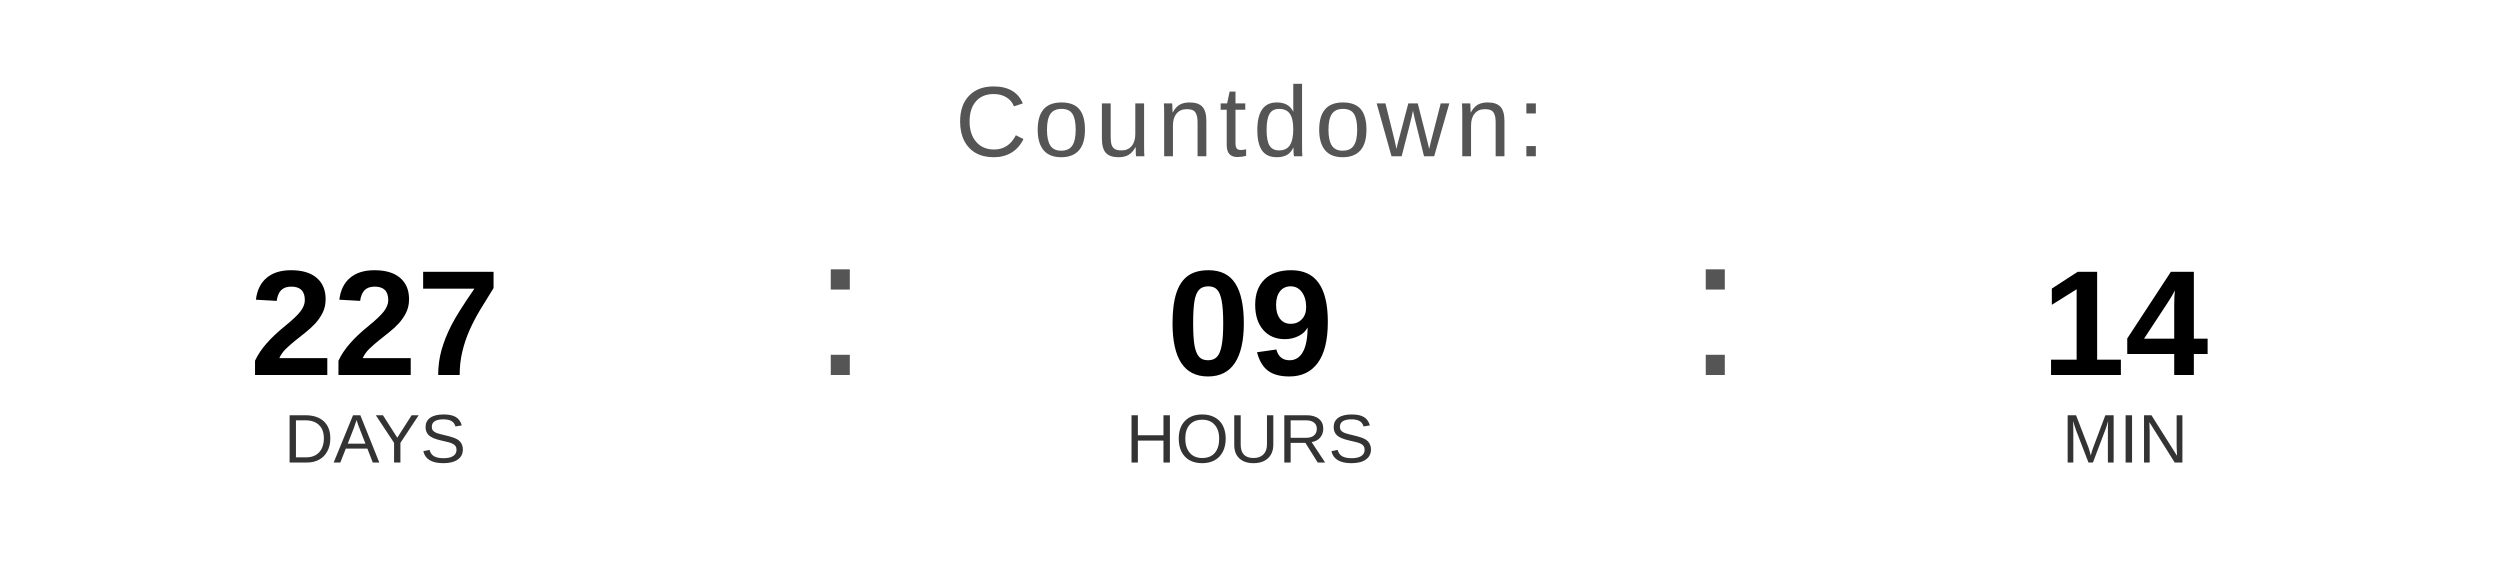
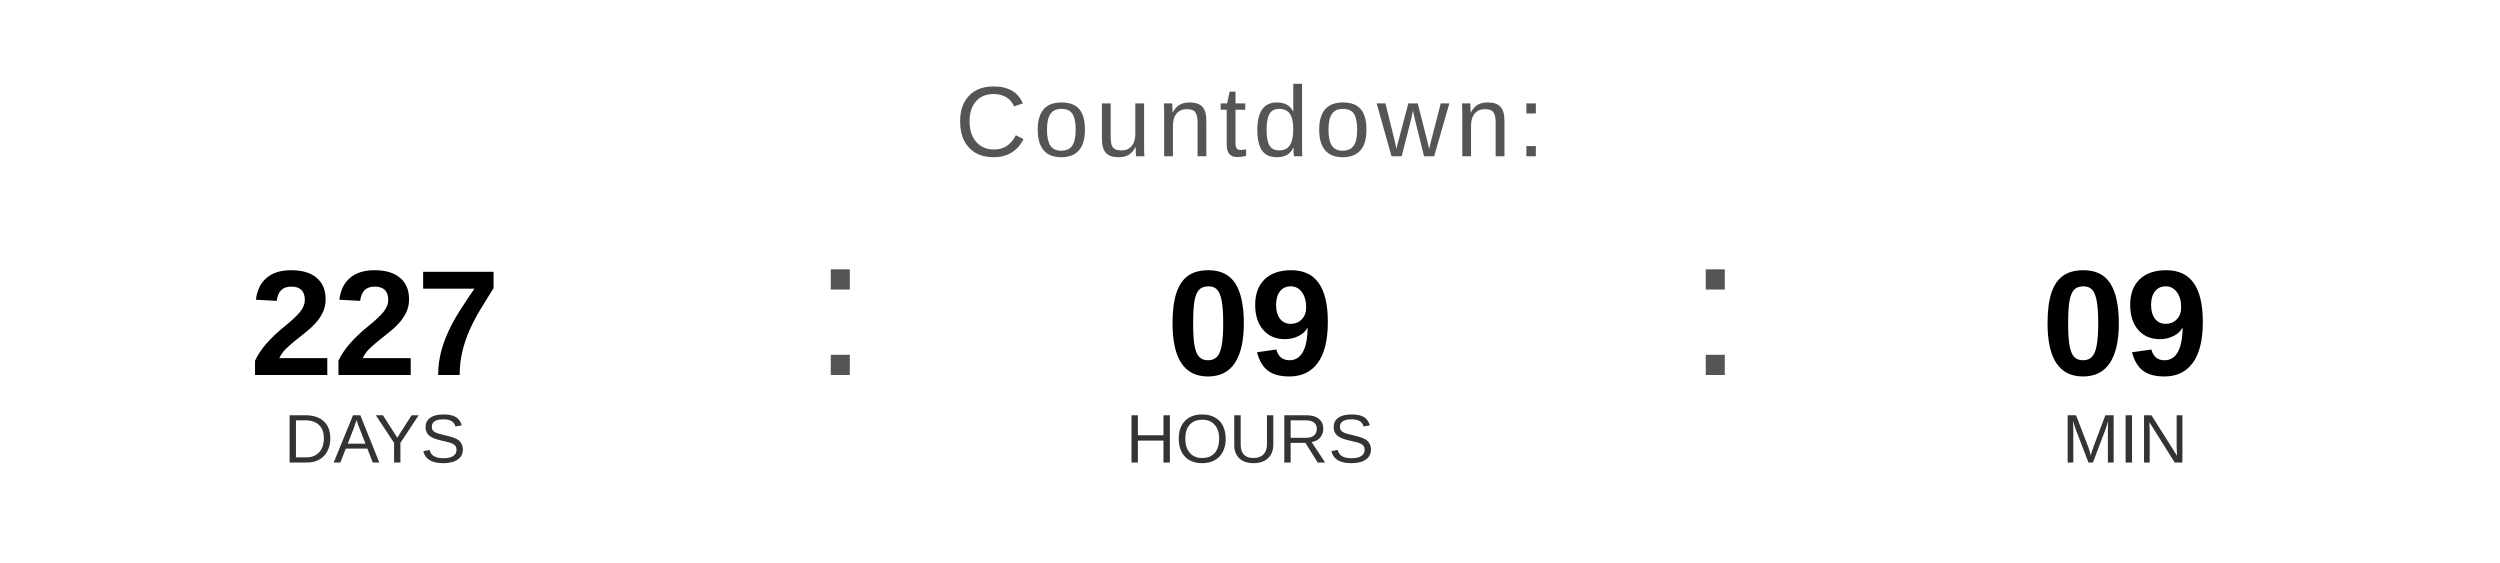
<svg xmlns="http://www.w3.org/2000/svg" width="400" height="90" viewBox="0 0 400 90">
  <text x="200" y="25" font-family="Arial, Helvetica, sans-serif" font-size="16" fill="#555555" text-anchor="middle" letter-spacing="1">
    Countdown:
  </text>
  <text x="60" y="60" font-family="Arial, Helvetica, sans-serif" font-size="24" font-weight="bold" fill="#000000" text-anchor="middle">227</text>
  <text x="60" y="74" font-family="Arial, Helvetica, sans-serif" font-size="11" fill="#333333" text-anchor="middle">DAYS</text>
  <text x="130" y="60" font-family="Arial, sans-serif" font-size="32" fill="#555555">:</text>
  <text x="200" y="60" font-family="Arial, Helvetica, sans-serif" font-size="24" font-weight="bold" fill="#000000" text-anchor="middle">09</text>
  <text x="200" y="74" font-family="Arial, Helvetica, sans-serif" font-size="11" fill="#333333" text-anchor="middle">HOURS</text>
  <text x="270" y="60" font-family="Arial, sans-serif" font-size="32" fill="#555555">:</text>
-   <text x="340" y="60" font-family="Arial, Helvetica, sans-serif" font-size="24" font-weight="bold" fill="#000000" text-anchor="middle">14</text>
+   <text x="340" y="60" font-family="Arial, Helvetica, sans-serif" font-size="24" font-weight="bold" fill="#000000" text-anchor="middle">09</text>
  <text x="340" y="74" font-family="Arial, Helvetica, sans-serif" font-size="11" fill="#333333" text-anchor="middle">MIN</text>
</svg>
